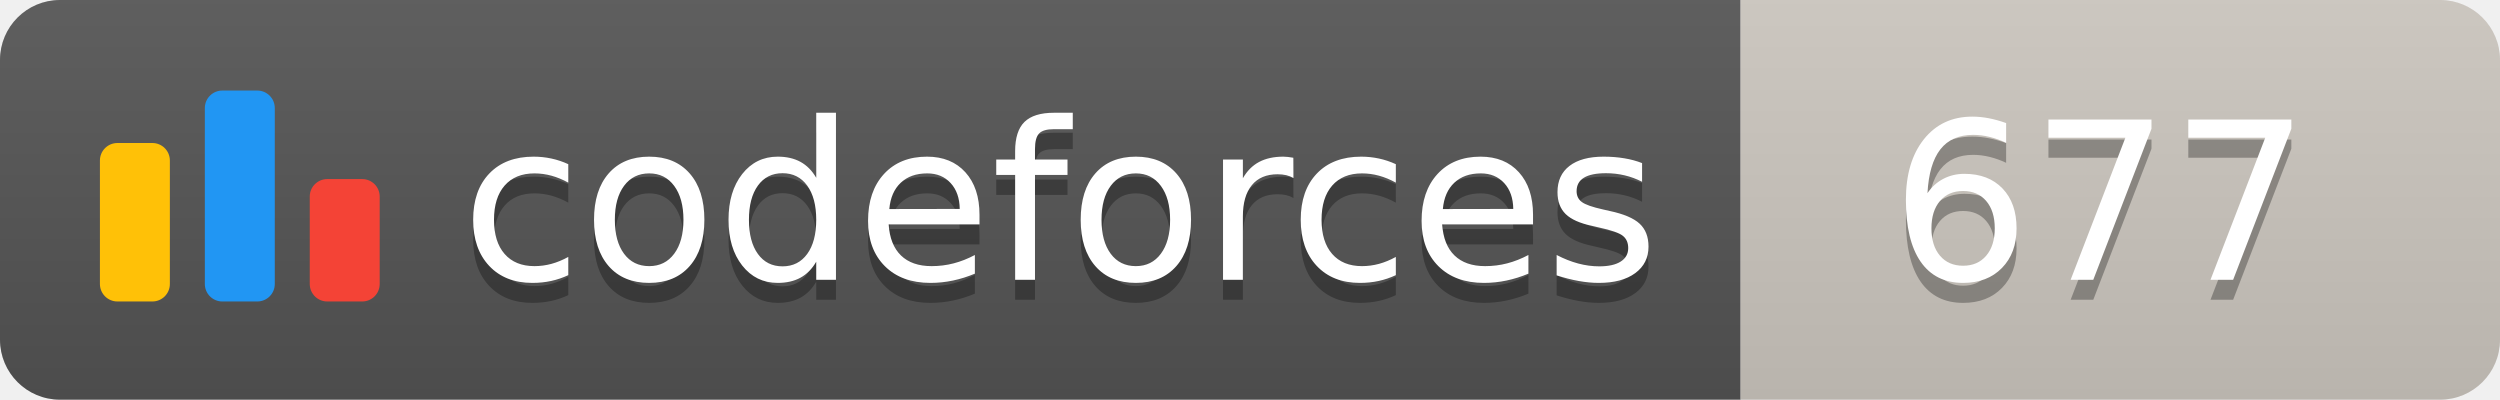
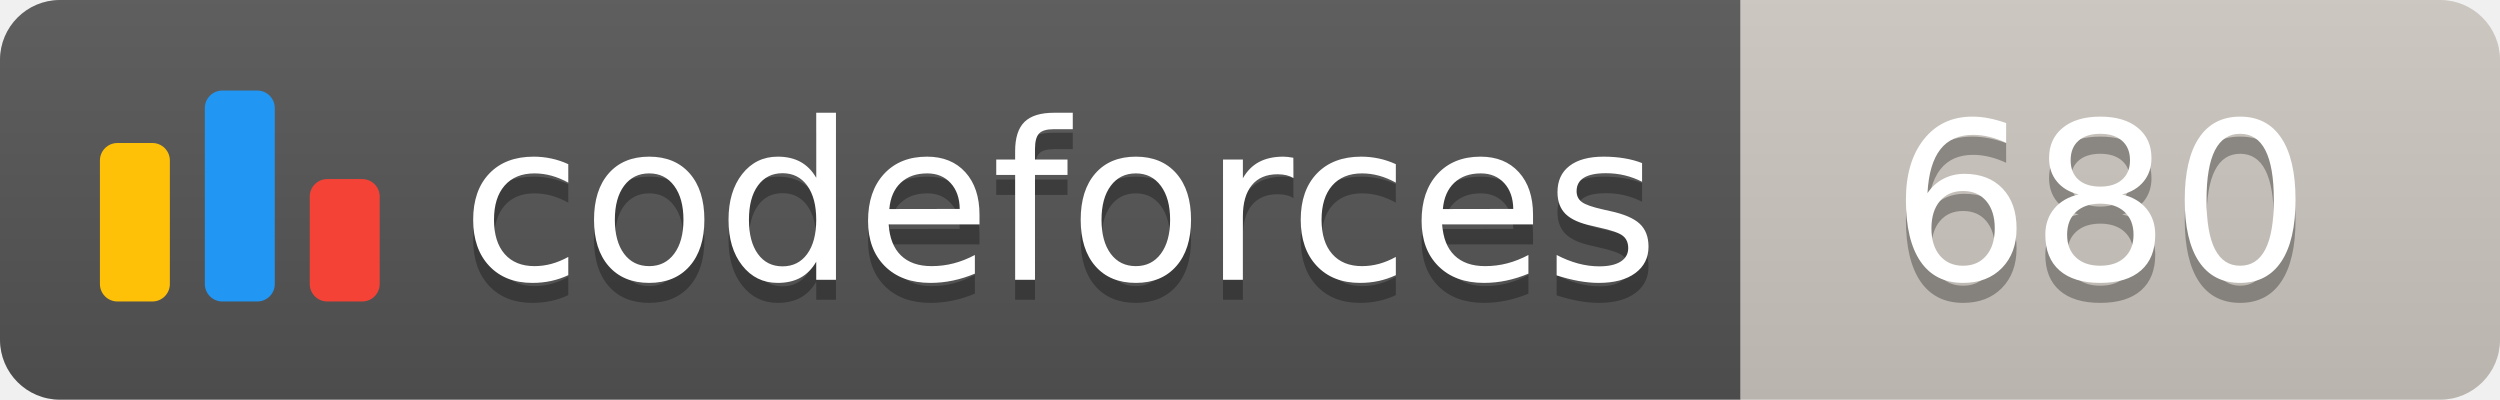
<svg xmlns="http://www.w3.org/2000/svg" width="125.1" height="20">
  <linearGradient id="smooth" x2="0" y2="100%">
    <stop offset="0" stop-color="#bbb" stop-opacity=".1" />
    <stop offset="1" stop-opacity=".1" />
  </linearGradient>
  <clipPath id="round">
    <rect width="125.1" height="20" rx="3" fill="#fff" />
  </clipPath>
  <g clip-path="url(#round)">
    <rect width="87.1" height="20" fill="#555" />
    <rect x="87.1" width="38.0" height="20" fill="#cec8c1" />
    <rect width="125.1" height="20" fill="url(#smooth)" />
  </g>
  <g fill="#fff" text-anchor="middle" font-family="DejaVu Sans,Verdana,Geneva,sans-serif" font-size="110">
    <svg x="5" y="3" class="logo" width="14" height="14" viewBox="0 0 32 25" fill="none">
      <rect y="6" width="8" height="18.125" rx="2" fill="#FFC107" />
      <rect x="24" y="10.125" width="8" height="14" rx="2" fill="#F44336" />
      <rect x="12" width="8" height="24.125" rx="2" fill="#2196F3" />
    </svg>
    <text x="530.5" y="150" fill="#010101" fill-opacity=".3" transform="scale(0.1)" textLength="601.0" lengthAdjust="spacing">codeforces
        </text>
    <text x="530.5" y="140" transform="scale(0.1)" textLength="601.0" lengthAdjust="spacing">codeforces</text>
-     <text x="1051.0" y="150" fill="#010101" fill-opacity=".3" transform="scale(0.1)" textLength="280.0" lengthAdjust="spacing">677
+     <text x="1051.0" y="150" fill="#010101" fill-opacity=".3" transform="scale(0.1)" textLength="280.0" lengthAdjust="spacing">680
        </text>
-     <text x="1051.0" y="140" transform="scale(0.1)" textLength="280.0" lengthAdjust="spacing">677</text>
+     <text x="1051.0" y="140" transform="scale(0.1)" textLength="280.0" lengthAdjust="spacing">680</text>
  </g>
</svg>
